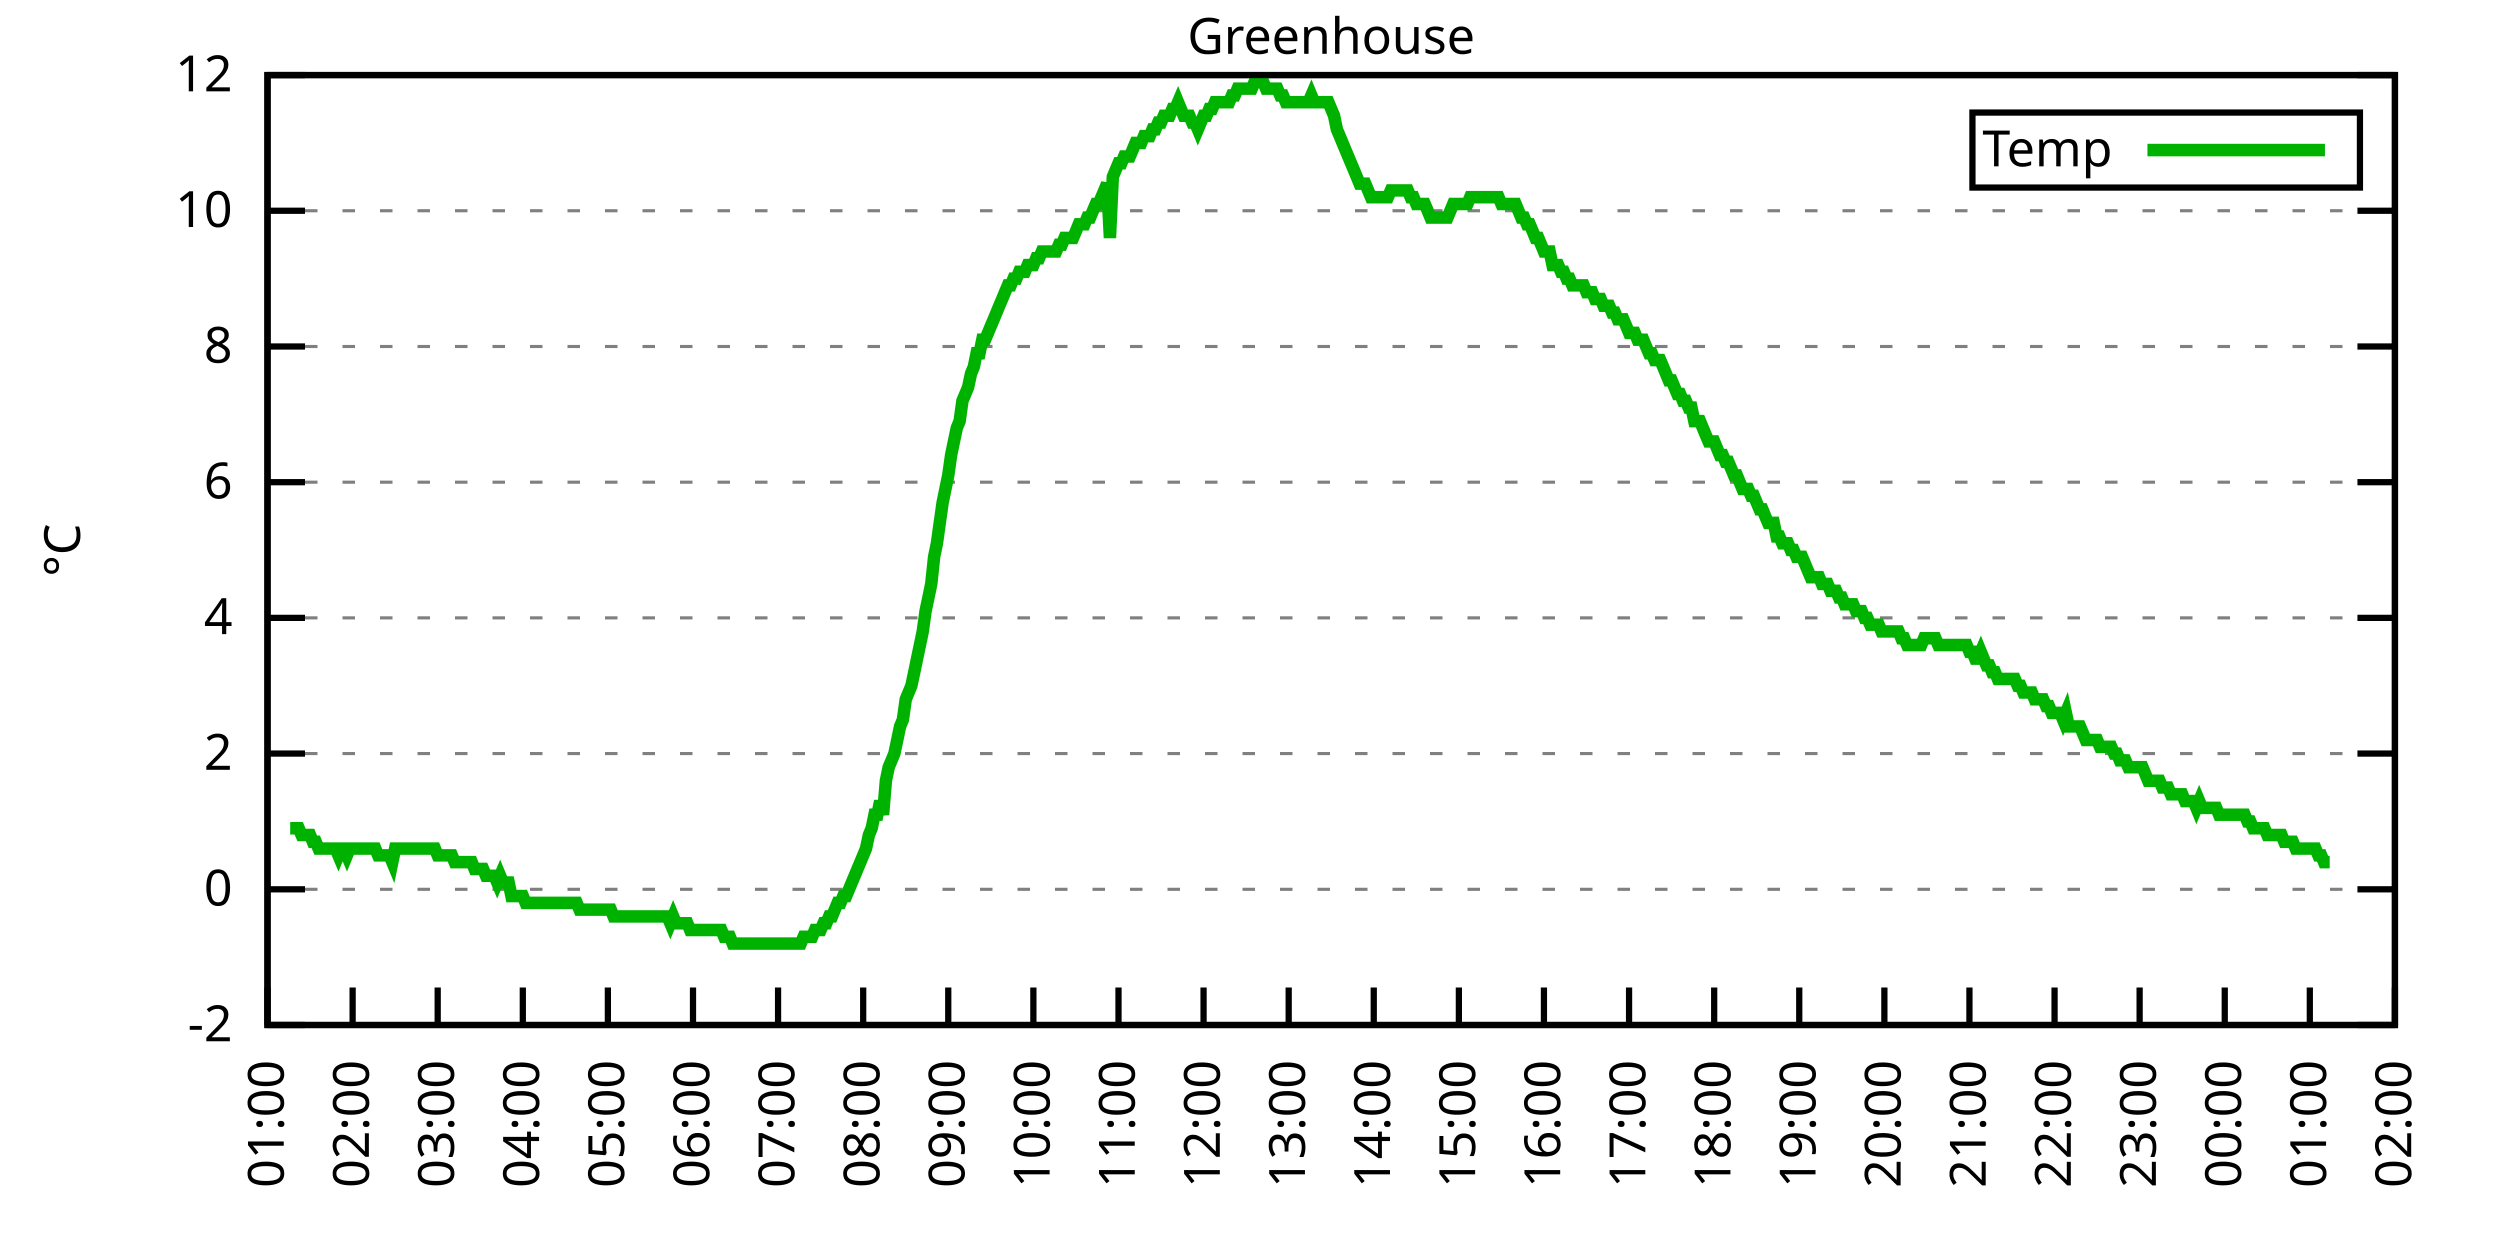
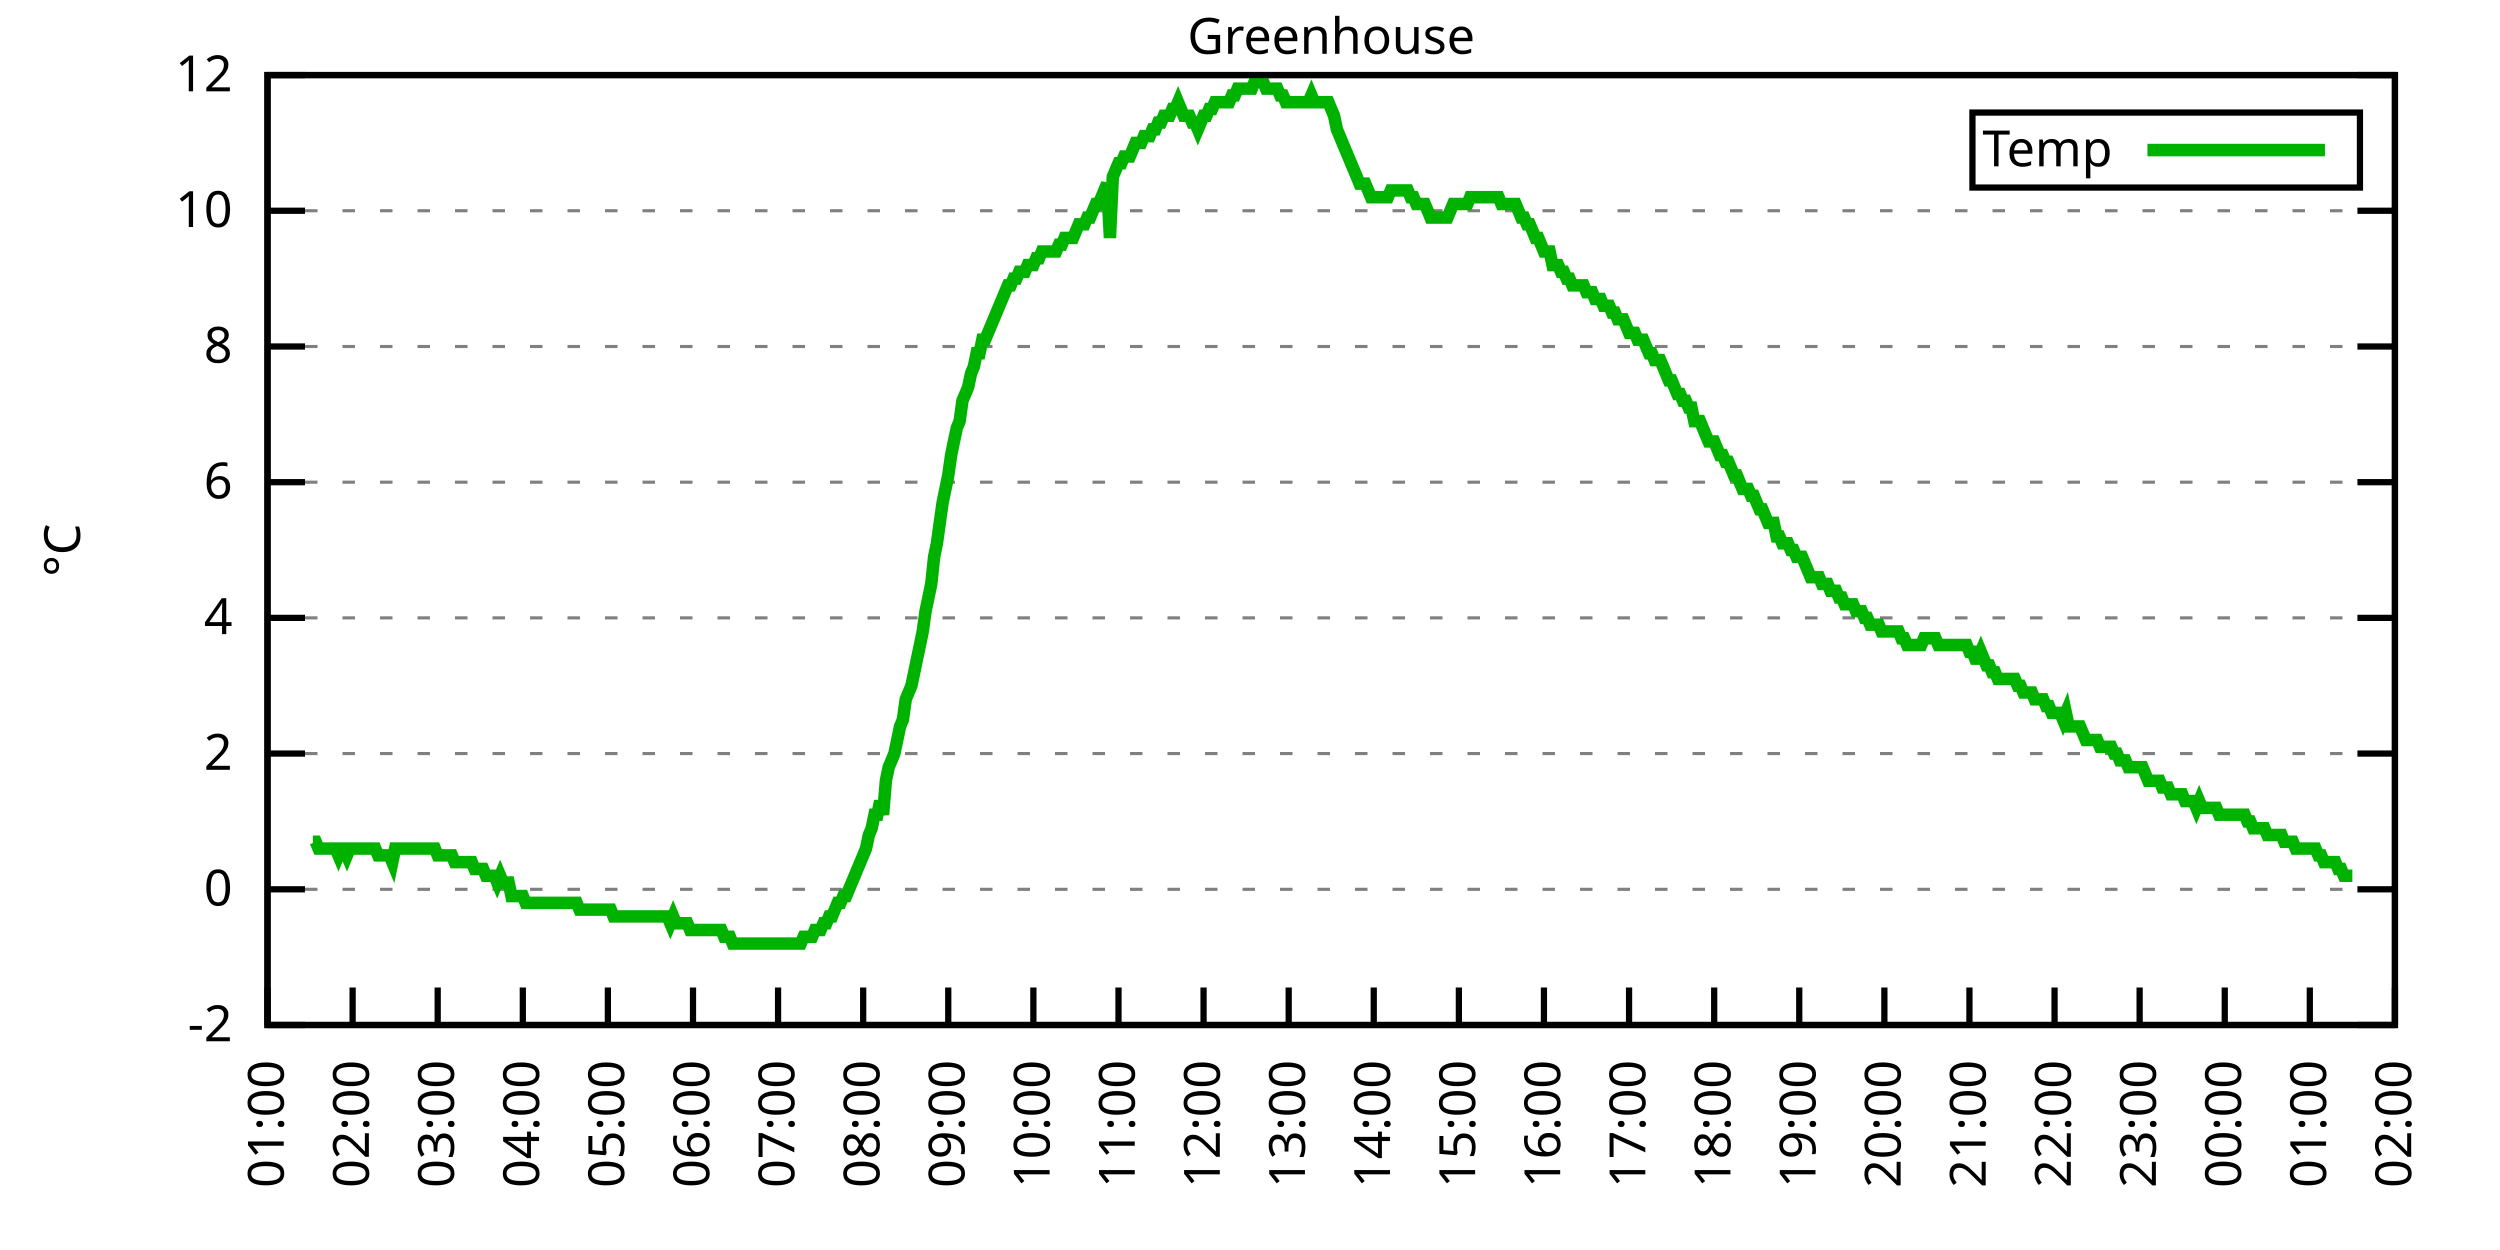
<svg xmlns="http://www.w3.org/2000/svg" xmlns:xlink="http://www.w3.org/1999/xlink" width="400" height="200" viewBox="0 0 400 200">
  <g id="gnuplot_canvas">
    <rect x="0" y="0" width="400" height="200" fill="none" />
    <defs>
      <circle id="gpDot" r="0.5" stroke-width="0.5" stroke="currentColor" />
      <path id="gpPt0" stroke-width="0.333" stroke="currentColor" d="M-1,0 h2 M0,-1 v2" />
      <path id="gpPt1" stroke-width="0.333" stroke="currentColor" d="M-1,-1 L1,1 M1,-1 L-1,1" />
      <path id="gpPt2" stroke-width="0.333" stroke="currentColor" d="M-1,0 L1,0 M0,-1 L0,1 M-1,-1 L1,1 M-1,1 L1,-1" />
      <rect id="gpPt3" stroke-width="0.333" stroke="currentColor" x="-1" y="-1" width="2" height="2" />
      <rect id="gpPt4" stroke-width="0.333" stroke="currentColor" fill="currentColor" x="-1" y="-1" width="2" height="2" />
      <circle id="gpPt5" stroke-width="0.333" stroke="currentColor" cx="0" cy="0" r="1" />
      <use xlink:href="#gpPt5" id="gpPt6" fill="currentColor" stroke="none" />
      <path id="gpPt7" stroke-width="0.333" stroke="currentColor" d="M0,-1.33 L-1.33,0.67 L1.33,0.67 z" />
      <use xlink:href="#gpPt7" id="gpPt8" fill="currentColor" stroke="none" />
      <use xlink:href="#gpPt7" id="gpPt9" stroke="currentColor" transform="rotate(180)" />
      <use xlink:href="#gpPt9" id="gpPt10" fill="currentColor" stroke="none" />
      <use xlink:href="#gpPt3" id="gpPt11" stroke="currentColor" transform="rotate(45)" />
      <use xlink:href="#gpPt11" id="gpPt12" fill="currentColor" stroke="none" />
      <path id="gpPt13" stroke-width="0.333" stroke="currentColor" d="M0,1.330 L1.265,0.411 L0.782,-1.067 L-0.782,-1.076 L-1.265,0.411 z" />
      <use xlink:href="#gpPt13" id="gpPt14" fill="currentColor" stroke="none" />
      <filter id="textbox" filterUnits="objectBoundingBox" x="0" y="0" height="1" width="1">
        <feFlood flood-color="white" flood-opacity="1" result="bgnd" />
        <feComposite in="SourceGraphic" in2="bgnd" operator="atop" />
      </filter>
      <filter id="greybox" filterUnits="objectBoundingBox" x="0" y="0" height="1" width="1">
        <feFlood flood-color="lightgrey" flood-opacity="1" result="grey" />
        <feComposite in="SourceGraphic" in2="grey" operator="atop" />
      </filter>
    </defs>
    <g fill="none" color="white" stroke="currentColor" stroke-width="1.00" stroke-linecap="butt" stroke-linejoin="miter">
</g>
    <g fill="none" color="black" stroke="currentColor" stroke-width="1.00" stroke-linecap="butt" stroke-linejoin="miter">
      <g stroke="none" shape-rendering="crispEdges">
        <polygon fill="rgb(255, 255, 255)" points="42.80,164.00 383.18,164.00 383.18,12.02 42.80,12.02 " />
      </g>
    </g>
    <g fill="none" color="black" stroke="currentColor" stroke-width="1.00" stroke-linecap="butt" stroke-linejoin="miter">
</g>
    <g fill="none" color="black" stroke="black" stroke-width="0.50" stroke-linecap="butt" stroke-linejoin="miter">
</g>
    <g fill="none" color="gray" stroke="currentColor" stroke-width="0.50" stroke-linecap="butt" stroke-linejoin="miter">
      <path stroke="gray" stroke-dasharray="2,4" class="gridline" d="M42.80,164.00 L383.19,164.00  " />
    </g>
    <g fill="none" color="gray" stroke="gray" stroke-width="1.00" stroke-linecap="butt" stroke-linejoin="miter">
</g>
    <g fill="none" color="black" stroke="currentColor" stroke-width="1.00" stroke-linecap="butt" stroke-linejoin="miter">
      <path stroke="black" d="M42.80,164.00 L48.80,164.00 M383.19,164.00 L377.19,164.00  " />
      <g transform="translate(37.20,166.60)" stroke="none" fill="black" font-family="Sans" font-size="8.00" text-anchor="end">
        <text>
          <tspan font-family="Sans">-2</tspan>
        </text>
      </g>
    </g>
    <g fill="none" color="black" stroke="currentColor" stroke-width="1.00" stroke-linecap="butt" stroke-linejoin="miter">
</g>
    <g fill="none" color="black" stroke="black" stroke-width="0.50" stroke-linecap="butt" stroke-linejoin="miter">
</g>
    <g fill="none" color="gray" stroke="currentColor" stroke-width="0.50" stroke-linecap="butt" stroke-linejoin="miter">
      <path stroke="gray" stroke-dasharray="2,4" class="gridline" d="M42.80,142.29 L383.19,142.29  " />
    </g>
    <g fill="none" color="gray" stroke="gray" stroke-width="1.00" stroke-linecap="butt" stroke-linejoin="miter">
</g>
    <g fill="none" color="black" stroke="currentColor" stroke-width="1.00" stroke-linecap="butt" stroke-linejoin="miter">
      <path stroke="black" d="M42.80,142.29 L48.80,142.29 M383.19,142.29 L377.19,142.29  " />
      <g transform="translate(37.20,144.89)" stroke="none" fill="black" font-family="Sans" font-size="8.00" text-anchor="end">
        <text>
          <tspan font-family="Sans"> 0</tspan>
        </text>
      </g>
    </g>
    <g fill="none" color="black" stroke="currentColor" stroke-width="1.00" stroke-linecap="butt" stroke-linejoin="miter">
</g>
    <g fill="none" color="black" stroke="black" stroke-width="0.50" stroke-linecap="butt" stroke-linejoin="miter">
</g>
    <g fill="none" color="gray" stroke="currentColor" stroke-width="0.50" stroke-linecap="butt" stroke-linejoin="miter">
      <path stroke="gray" stroke-dasharray="2,4" class="gridline" d="M42.80,120.57 L383.19,120.57  " />
    </g>
    <g fill="none" color="gray" stroke="gray" stroke-width="1.00" stroke-linecap="butt" stroke-linejoin="miter">
</g>
    <g fill="none" color="black" stroke="currentColor" stroke-width="1.00" stroke-linecap="butt" stroke-linejoin="miter">
      <path stroke="black" d="M42.80,120.57 L48.80,120.57 M383.19,120.57 L377.19,120.57  " />
      <g transform="translate(37.20,123.17)" stroke="none" fill="black" font-family="Sans" font-size="8.00" text-anchor="end">
        <text>
          <tspan font-family="Sans"> 2</tspan>
        </text>
      </g>
    </g>
    <g fill="none" color="black" stroke="currentColor" stroke-width="1.00" stroke-linecap="butt" stroke-linejoin="miter">
</g>
    <g fill="none" color="black" stroke="black" stroke-width="0.50" stroke-linecap="butt" stroke-linejoin="miter">
</g>
    <g fill="none" color="gray" stroke="currentColor" stroke-width="0.50" stroke-linecap="butt" stroke-linejoin="miter">
      <path stroke="gray" stroke-dasharray="2,4" class="gridline" d="M42.80,98.86 L383.19,98.86  " />
    </g>
    <g fill="none" color="gray" stroke="gray" stroke-width="1.00" stroke-linecap="butt" stroke-linejoin="miter">
</g>
    <g fill="none" color="black" stroke="currentColor" stroke-width="1.00" stroke-linecap="butt" stroke-linejoin="miter">
      <path stroke="black" d="M42.80,98.86 L48.80,98.86 M383.19,98.86 L377.19,98.86  " />
      <g transform="translate(37.20,101.46)" stroke="none" fill="black" font-family="Sans" font-size="8.00" text-anchor="end">
        <text>
          <tspan font-family="Sans"> 4</tspan>
        </text>
      </g>
    </g>
    <g fill="none" color="black" stroke="currentColor" stroke-width="1.00" stroke-linecap="butt" stroke-linejoin="miter">
</g>
    <g fill="none" color="black" stroke="black" stroke-width="0.50" stroke-linecap="butt" stroke-linejoin="miter">
</g>
    <g fill="none" color="gray" stroke="currentColor" stroke-width="0.50" stroke-linecap="butt" stroke-linejoin="miter">
      <path stroke="gray" stroke-dasharray="2,4" class="gridline" d="M42.80,77.15 L383.19,77.15  " />
    </g>
    <g fill="none" color="gray" stroke="gray" stroke-width="1.00" stroke-linecap="butt" stroke-linejoin="miter">
</g>
    <g fill="none" color="black" stroke="currentColor" stroke-width="1.00" stroke-linecap="butt" stroke-linejoin="miter">
      <path stroke="black" d="M42.80,77.15 L48.80,77.15 M383.19,77.15 L377.19,77.15  " />
      <g transform="translate(37.20,79.75)" stroke="none" fill="black" font-family="Sans" font-size="8.00" text-anchor="end">
        <text>
          <tspan font-family="Sans"> 6</tspan>
        </text>
      </g>
    </g>
    <g fill="none" color="black" stroke="currentColor" stroke-width="1.00" stroke-linecap="butt" stroke-linejoin="miter">
</g>
    <g fill="none" color="black" stroke="black" stroke-width="0.50" stroke-linecap="butt" stroke-linejoin="miter">
</g>
    <g fill="none" color="gray" stroke="currentColor" stroke-width="0.50" stroke-linecap="butt" stroke-linejoin="miter">
      <path stroke="gray" stroke-dasharray="2,4" class="gridline" d="M42.80,55.44 L383.19,55.44  " />
    </g>
    <g fill="none" color="gray" stroke="gray" stroke-width="1.00" stroke-linecap="butt" stroke-linejoin="miter">
</g>
    <g fill="none" color="black" stroke="currentColor" stroke-width="1.00" stroke-linecap="butt" stroke-linejoin="miter">
      <path stroke="black" d="M42.80,55.44 L48.80,55.44 M383.19,55.44 L377.19,55.44  " />
      <g transform="translate(37.20,58.04)" stroke="none" fill="black" font-family="Sans" font-size="8.00" text-anchor="end">
        <text>
          <tspan font-family="Sans"> 8</tspan>
        </text>
      </g>
    </g>
    <g fill="none" color="black" stroke="currentColor" stroke-width="1.00" stroke-linecap="butt" stroke-linejoin="miter">
</g>
    <g fill="none" color="black" stroke="black" stroke-width="0.50" stroke-linecap="butt" stroke-linejoin="miter">
</g>
    <g fill="none" color="gray" stroke="currentColor" stroke-width="0.50" stroke-linecap="butt" stroke-linejoin="miter">
      <path stroke="gray" stroke-dasharray="2,4" class="gridline" d="M42.80,33.72 L383.19,33.72  " />
    </g>
    <g fill="none" color="gray" stroke="gray" stroke-width="1.00" stroke-linecap="butt" stroke-linejoin="miter">
</g>
    <g fill="none" color="black" stroke="currentColor" stroke-width="1.00" stroke-linecap="butt" stroke-linejoin="miter">
      <path stroke="black" d="M42.80,33.72 L48.80,33.72 M383.19,33.72 L377.19,33.72  " />
      <g transform="translate(37.20,36.32)" stroke="none" fill="black" font-family="Sans" font-size="8.00" text-anchor="end">
        <text>
          <tspan font-family="Sans"> 10</tspan>
        </text>
      </g>
    </g>
    <g fill="none" color="black" stroke="currentColor" stroke-width="1.00" stroke-linecap="butt" stroke-linejoin="miter">
</g>
    <g fill="none" color="black" stroke="black" stroke-width="0.50" stroke-linecap="butt" stroke-linejoin="miter">
</g>
    <g fill="none" color="gray" stroke="currentColor" stroke-width="0.50" stroke-linecap="butt" stroke-linejoin="miter">
      <path stroke="gray" stroke-dasharray="2,4" class="gridline" d="M42.80,12.01 L383.19,12.01  " />
    </g>
    <g fill="none" color="gray" stroke="gray" stroke-width="1.00" stroke-linecap="butt" stroke-linejoin="miter">
</g>
    <g fill="none" color="black" stroke="currentColor" stroke-width="1.00" stroke-linecap="butt" stroke-linejoin="miter">
      <path stroke="black" d="M42.80,12.01 L48.80,12.01 M383.19,12.01 L377.19,12.01  " />
      <g transform="translate(37.20,14.61)" stroke="none" fill="black" font-family="Sans" font-size="8.00" text-anchor="end">
        <text>
          <tspan font-family="Sans"> 12</tspan>
        </text>
      </g>
    </g>
    <g fill="none" color="black" stroke="currentColor" stroke-width="1.00" stroke-linecap="butt" stroke-linejoin="miter">
      <path stroke="black" d="M42.80,164.00 L42.80,158.00  " />
      <g transform="translate(45.40,169.60) rotate(270.00)" stroke="none" fill="black" font-family="Sans" font-size="8.00" text-anchor="end">
        <text>
          <tspan font-family="Sans">01:00</tspan>
        </text>
      </g>
    </g>
    <g fill="none" color="black" stroke="currentColor" stroke-width="1.00" stroke-linecap="butt" stroke-linejoin="miter">
      <path stroke="black" d="M56.42,164.00 L56.42,158.00  " />
      <g transform="translate(59.02,169.60) rotate(270.00)" stroke="none" fill="black" font-family="Sans" font-size="8.00" text-anchor="end">
        <text>
          <tspan font-family="Sans">02:00</tspan>
        </text>
      </g>
    </g>
    <g fill="none" color="black" stroke="currentColor" stroke-width="1.00" stroke-linecap="butt" stroke-linejoin="miter">
      <path stroke="black" d="M70.03,164.00 L70.03,158.00  " />
      <g transform="translate(72.63,169.60) rotate(270.00)" stroke="none" fill="black" font-family="Sans" font-size="8.00" text-anchor="end">
        <text>
          <tspan font-family="Sans">03:00</tspan>
        </text>
      </g>
    </g>
    <g fill="none" color="black" stroke="currentColor" stroke-width="1.00" stroke-linecap="butt" stroke-linejoin="miter">
      <path stroke="black" d="M83.65,164.00 L83.65,158.00  " />
      <g transform="translate(86.25,169.60) rotate(270.00)" stroke="none" fill="black" font-family="Sans" font-size="8.00" text-anchor="end">
        <text>
          <tspan font-family="Sans">04:00</tspan>
        </text>
      </g>
    </g>
    <g fill="none" color="black" stroke="currentColor" stroke-width="1.00" stroke-linecap="butt" stroke-linejoin="miter">
      <path stroke="black" d="M97.26,164.00 L97.26,158.00  " />
      <g transform="translate(99.86,169.60) rotate(270.00)" stroke="none" fill="black" font-family="Sans" font-size="8.00" text-anchor="end">
        <text>
          <tspan font-family="Sans">05:00</tspan>
        </text>
      </g>
    </g>
    <g fill="none" color="black" stroke="currentColor" stroke-width="1.00" stroke-linecap="butt" stroke-linejoin="miter">
      <path stroke="black" d="M110.88,164.00 L110.88,158.00  " />
      <g transform="translate(113.48,169.60) rotate(270.00)" stroke="none" fill="black" font-family="Sans" font-size="8.00" text-anchor="end">
        <text>
          <tspan font-family="Sans">06:00</tspan>
        </text>
      </g>
    </g>
    <g fill="none" color="black" stroke="currentColor" stroke-width="1.00" stroke-linecap="butt" stroke-linejoin="miter">
      <path stroke="black" d="M124.49,164.00 L124.49,158.00  " />
      <g transform="translate(127.09,169.60) rotate(270.00)" stroke="none" fill="black" font-family="Sans" font-size="8.00" text-anchor="end">
        <text>
          <tspan font-family="Sans">07:00</tspan>
        </text>
      </g>
    </g>
    <g fill="none" color="black" stroke="currentColor" stroke-width="1.00" stroke-linecap="butt" stroke-linejoin="miter">
      <path stroke="black" d="M138.11,164.00 L138.11,158.00  " />
      <g transform="translate(140.71,169.60) rotate(270.00)" stroke="none" fill="black" font-family="Sans" font-size="8.00" text-anchor="end">
        <text>
          <tspan font-family="Sans">08:00</tspan>
        </text>
      </g>
    </g>
    <g fill="none" color="black" stroke="currentColor" stroke-width="1.00" stroke-linecap="butt" stroke-linejoin="miter">
      <path stroke="black" d="M151.72,164.00 L151.72,158.00  " />
      <g transform="translate(154.32,169.60) rotate(270.00)" stroke="none" fill="black" font-family="Sans" font-size="8.00" text-anchor="end">
        <text>
          <tspan font-family="Sans">09:00</tspan>
        </text>
      </g>
    </g>
    <g fill="none" color="black" stroke="currentColor" stroke-width="1.00" stroke-linecap="butt" stroke-linejoin="miter">
      <path stroke="black" d="M165.34,164.00 L165.34,158.00  " />
      <g transform="translate(167.94,169.60) rotate(270.00)" stroke="none" fill="black" font-family="Sans" font-size="8.00" text-anchor="end">
        <text>
          <tspan font-family="Sans">10:00</tspan>
        </text>
      </g>
    </g>
    <g fill="none" color="black" stroke="currentColor" stroke-width="1.00" stroke-linecap="butt" stroke-linejoin="miter">
      <path stroke="black" d="M178.96,164.00 L178.96,158.00  " />
      <g transform="translate(181.56,169.60) rotate(270.00)" stroke="none" fill="black" font-family="Sans" font-size="8.00" text-anchor="end">
        <text>
          <tspan font-family="Sans">11:00</tspan>
        </text>
      </g>
    </g>
    <g fill="none" color="black" stroke="currentColor" stroke-width="1.00" stroke-linecap="butt" stroke-linejoin="miter">
      <path stroke="black" d="M192.57,164.00 L192.57,158.00  " />
      <g transform="translate(195.17,169.60) rotate(270.00)" stroke="none" fill="black" font-family="Sans" font-size="8.00" text-anchor="end">
        <text>
          <tspan font-family="Sans">12:00</tspan>
        </text>
      </g>
    </g>
    <g fill="none" color="black" stroke="currentColor" stroke-width="1.00" stroke-linecap="butt" stroke-linejoin="miter">
      <path stroke="black" d="M206.19,164.00 L206.19,158.00  " />
      <g transform="translate(208.79,169.60) rotate(270.00)" stroke="none" fill="black" font-family="Sans" font-size="8.00" text-anchor="end">
        <text>
          <tspan font-family="Sans">13:00</tspan>
        </text>
      </g>
    </g>
    <g fill="none" color="black" stroke="currentColor" stroke-width="1.00" stroke-linecap="butt" stroke-linejoin="miter">
      <path stroke="black" d="M219.80,164.00 L219.80,158.00  " />
      <g transform="translate(222.40,169.60) rotate(270.00)" stroke="none" fill="black" font-family="Sans" font-size="8.00" text-anchor="end">
        <text>
          <tspan font-family="Sans">14:00</tspan>
        </text>
      </g>
    </g>
    <g fill="none" color="black" stroke="currentColor" stroke-width="1.00" stroke-linecap="butt" stroke-linejoin="miter">
      <path stroke="black" d="M233.42,164.00 L233.42,158.00  " />
      <g transform="translate(236.02,169.60) rotate(270.00)" stroke="none" fill="black" font-family="Sans" font-size="8.00" text-anchor="end">
        <text>
          <tspan font-family="Sans">15:00</tspan>
        </text>
      </g>
    </g>
    <g fill="none" color="black" stroke="currentColor" stroke-width="1.00" stroke-linecap="butt" stroke-linejoin="miter">
      <path stroke="black" d="M247.03,164.00 L247.03,158.00  " />
      <g transform="translate(249.63,169.60) rotate(270.00)" stroke="none" fill="black" font-family="Sans" font-size="8.00" text-anchor="end">
        <text>
          <tspan font-family="Sans">16:00</tspan>
        </text>
      </g>
    </g>
    <g fill="none" color="black" stroke="currentColor" stroke-width="1.00" stroke-linecap="butt" stroke-linejoin="miter">
      <path stroke="black" d="M260.65,164.00 L260.65,158.00  " />
      <g transform="translate(263.25,169.60) rotate(270.00)" stroke="none" fill="black" font-family="Sans" font-size="8.00" text-anchor="end">
        <text>
          <tspan font-family="Sans">17:00</tspan>
        </text>
      </g>
    </g>
    <g fill="none" color="black" stroke="currentColor" stroke-width="1.00" stroke-linecap="butt" stroke-linejoin="miter">
      <path stroke="black" d="M274.27,164.00 L274.27,158.00  " />
      <g transform="translate(276.87,169.60) rotate(270.00)" stroke="none" fill="black" font-family="Sans" font-size="8.00" text-anchor="end">
        <text>
          <tspan font-family="Sans">18:00</tspan>
        </text>
      </g>
    </g>
    <g fill="none" color="black" stroke="currentColor" stroke-width="1.00" stroke-linecap="butt" stroke-linejoin="miter">
      <path stroke="black" d="M287.88,164.00 L287.88,158.00  " />
      <g transform="translate(290.48,169.60) rotate(270.00)" stroke="none" fill="black" font-family="Sans" font-size="8.00" text-anchor="end">
        <text>
          <tspan font-family="Sans">19:00</tspan>
        </text>
      </g>
    </g>
    <g fill="none" color="black" stroke="currentColor" stroke-width="1.00" stroke-linecap="butt" stroke-linejoin="miter">
      <path stroke="black" d="M301.50,164.00 L301.50,158.00  " />
      <g transform="translate(304.10,169.60) rotate(270.00)" stroke="none" fill="black" font-family="Sans" font-size="8.00" text-anchor="end">
        <text>
          <tspan font-family="Sans">20:00</tspan>
        </text>
      </g>
    </g>
    <g fill="none" color="black" stroke="currentColor" stroke-width="1.00" stroke-linecap="butt" stroke-linejoin="miter">
      <path stroke="black" d="M315.11,164.00 L315.11,158.00  " />
      <g transform="translate(317.71,169.60) rotate(270.00)" stroke="none" fill="black" font-family="Sans" font-size="8.00" text-anchor="end">
        <text>
          <tspan font-family="Sans">21:00</tspan>
        </text>
      </g>
    </g>
    <g fill="none" color="black" stroke="currentColor" stroke-width="1.00" stroke-linecap="butt" stroke-linejoin="miter">
      <path stroke="black" d="M328.73,164.00 L328.73,158.00  " />
      <g transform="translate(331.33,169.60) rotate(270.00)" stroke="none" fill="black" font-family="Sans" font-size="8.00" text-anchor="end">
        <text>
          <tspan font-family="Sans">22:00</tspan>
        </text>
      </g>
    </g>
    <g fill="none" color="black" stroke="currentColor" stroke-width="1.00" stroke-linecap="butt" stroke-linejoin="miter">
      <path stroke="black" d="M342.34,164.00 L342.34,158.00  " />
      <g transform="translate(344.94,169.60) rotate(270.00)" stroke="none" fill="black" font-family="Sans" font-size="8.00" text-anchor="end">
        <text>
          <tspan font-family="Sans">23:00</tspan>
        </text>
      </g>
    </g>
    <g fill="none" color="black" stroke="currentColor" stroke-width="1.00" stroke-linecap="butt" stroke-linejoin="miter">
      <path stroke="black" d="M355.96,164.00 L355.96,158.00  " />
      <g transform="translate(358.56,169.60) rotate(270.00)" stroke="none" fill="black" font-family="Sans" font-size="8.00" text-anchor="end">
        <text>
          <tspan font-family="Sans">00:00</tspan>
        </text>
      </g>
    </g>
    <g fill="none" color="black" stroke="currentColor" stroke-width="1.00" stroke-linecap="butt" stroke-linejoin="miter">
      <path stroke="black" d="M369.57,164.00 L369.57,158.00  " />
      <g transform="translate(372.17,169.60) rotate(270.00)" stroke="none" fill="black" font-family="Sans" font-size="8.00" text-anchor="end">
        <text>
          <tspan font-family="Sans">01:00</tspan>
        </text>
      </g>
    </g>
    <g fill="none" color="black" stroke="currentColor" stroke-width="1.00" stroke-linecap="butt" stroke-linejoin="miter">
      <path stroke="black" d="M383.19,164.00 L383.19,158.00  " />
      <g transform="translate(385.79,169.60) rotate(270.00)" stroke="none" fill="black" font-family="Sans" font-size="8.00" text-anchor="end">
        <text>
          <tspan font-family="Sans">02:00</tspan>
        </text>
      </g>
    </g>
    <g fill="none" color="black" stroke="currentColor" stroke-width="1.00" stroke-linecap="butt" stroke-linejoin="miter">
</g>
    <g fill="none" color="black" stroke="currentColor" stroke-width="1.00" stroke-linecap="butt" stroke-linejoin="miter">
      <path stroke="black" d="M42.80,12.01 L42.80,164.00 L383.19,164.00 L383.19,12.01 L42.80,12.01 Z  " />
    </g>
    <g fill="none" color="black" stroke="currentColor" stroke-width="1.00" stroke-linecap="butt" stroke-linejoin="miter">
</g>
    <g fill="none" color="black" stroke="currentColor" stroke-width="1.00" stroke-linecap="butt" stroke-linejoin="miter">
      <path stroke="black" d="M315.59,30.01 L315.59,18.01 L377.59,18.01 L377.59,30.01 L315.59,30.01 Z  " />
    </g>
    <g id="Greenhouse_plot_1">
      <g fill="none" color="white" stroke="black" stroke-width="2.00" stroke-linecap="butt" stroke-linejoin="miter">
</g>
      <g fill="none" color="black" stroke="currentColor" stroke-width="2.00" stroke-linecap="butt" stroke-linejoin="miter">
        <g transform="translate(337.99,26.61)" stroke="none" fill="black" font-family="Sans" font-size="8.00" text-anchor="end">
          <text>
            <tspan font-family="Sans">Temp</tspan>
          </text>
        </g>
      </g>
      <g fill="none" color="black" stroke="currentColor" stroke-width="2.00" stroke-linecap="butt" stroke-linejoin="miter">
-         <path stroke="rgb(  0, 178,   0)" d="M343.59,24.01 L371.99,24.01 M46.43,132.52 L46.88,132.52 L47.34,132.52 L47.79,132.52 L48.25,133.60 L48.70,133.60   L49.15,133.60 L49.61,133.60 L50.06,134.69 L50.52,134.69 L50.97,135.77 L51.42,135.77 L51.88,135.77 L52.33,135.77   L52.78,135.77 L53.24,135.77 L53.69,135.77 L54.15,136.86 L54.60,135.77 L55.05,135.77 L55.51,136.86 L55.96,135.77   L56.42,135.77 L56.87,135.77 L57.32,135.77 L57.78,135.77 L58.23,135.77 L58.68,135.77 L59.14,135.77 L59.59,135.77   L60.05,135.77 L60.50,136.86 L60.95,136.86 L61.41,136.86 L61.86,136.86 L62.32,136.86 L62.77,137.94 L63.22,135.77   L63.68,135.77 L64.13,135.77 L64.58,135.77 L65.04,135.77 L65.49,135.77 L65.95,135.77 L66.40,135.77 L66.85,135.77   L67.31,135.77 L67.76,135.77 L68.22,135.77 L68.67,135.77 L69.12,135.77 L69.58,135.77 L70.03,136.86 L70.49,136.86   L70.94,136.86 L71.39,136.86 L71.85,136.86 L72.30,136.86 L72.75,137.94 L73.21,137.94 L73.66,137.94 L74.12,137.94   L74.57,137.94 L75.02,137.94 L75.48,137.94 L75.93,139.03 L76.39,139.03 L76.84,139.03 L77.29,139.03 L77.75,140.12   L78.20,140.12 L78.65,140.12 L79.11,140.12 L79.56,141.20 L80.02,140.12 L80.47,141.20 L80.92,141.20 L81.38,141.20   L81.83,143.37 L82.29,143.37 L82.74,143.37 L83.19,143.37 L83.65,143.37 L84.10,144.46 L84.55,144.46 L85.01,144.46   L85.46,144.46 L85.92,144.46 L86.37,144.46 L86.82,144.46 L87.28,144.46 L87.73,144.46 L88.19,144.46 L88.64,144.46   L89.09,144.46 L89.55,144.46 L90.00,144.46 L90.45,144.46 L90.91,144.46 L91.36,144.46 L91.82,144.46 L92.27,144.46   L92.72,145.54 L93.18,145.54 L93.63,145.54 L94.09,145.54 L94.54,145.54 L94.99,145.54 L95.45,145.54 L95.90,145.54   L96.35,145.54 L96.81,145.54 L97.26,145.54 L97.72,145.54 L98.17,146.63 L98.62,146.63 L99.08,146.63 L99.53,146.63   L99.99,146.63 L100.44,146.63 L100.89,146.63 L101.35,146.63 L101.80,146.63 L102.25,146.63 L102.71,146.63 L103.16,146.63   L103.62,146.63 L104.07,146.63 L104.52,146.63 L104.98,146.63 L105.43,146.63 L105.89,146.63 L106.34,146.63 L106.79,146.63   L107.25,147.72 L107.70,146.63 L108.15,147.72 L108.61,147.72 L109.06,147.72 L109.52,147.72 L109.97,147.72 L110.42,148.80   L110.88,148.80 L111.33,148.80 L111.79,148.80 L112.24,148.80 L112.69,148.80 L113.15,148.80 L113.60,148.80 L114.05,148.80   L114.51,148.80 L114.96,148.80 L115.42,148.80 L115.87,149.89 L116.32,149.89 L116.78,149.89 L117.23,150.97 L117.69,150.97   L118.14,150.97 L118.59,150.97 L119.05,150.97 L119.50,150.97 L119.96,150.97 L120.41,150.97 L120.86,150.97 L121.32,150.97   L121.77,150.97 L122.22,150.97 L122.68,150.97 L123.13,150.97 L123.59,150.97 L124.04,150.97 L124.49,150.97 L124.95,150.97   L125.40,150.97 L125.86,150.97 L126.31,150.97 L126.76,150.97 L127.22,150.97 L127.67,150.97 L128.12,150.97 L128.58,149.89   L129.03,149.89 L129.49,149.89 L129.94,149.89 L130.39,148.80 L130.85,148.80 L131.30,148.80 L131.76,147.72 L132.21,147.72   L132.66,146.63 L133.12,146.63 L133.57,145.54 L134.02,144.46 L134.48,144.46 L134.93,143.37 L135.39,143.37 L135.84,142.29   L136.29,141.20 L136.75,140.12 L137.20,139.03 L137.66,137.94 L138.11,136.86 L138.56,135.77 L139.02,133.60 L139.47,132.52   L139.92,130.35 L140.38,130.35 L140.83,128.17 L141.29,130.35 L141.74,124.92 L142.19,122.75 L142.65,121.66 L143.10,120.57   L143.56,118.40 L144.01,116.23 L144.46,115.15 L144.92,111.89 L145.37,110.80 L145.82,109.72 L146.28,107.55 L146.73,105.38   L147.19,103.20 L147.64,101.03 L148.09,97.78 L148.55,95.60 L149.00,93.43 L149.46,89.09 L149.91,86.92 L150.36,83.66   L150.82,80.41 L151.27,78.23 L151.72,76.06 L152.18,72.81 L152.63,70.63 L153.09,68.46 L153.54,67.38 L153.99,64.12   L154.45,63.04 L154.90,61.95 L155.36,59.78 L155.81,58.69 L156.26,56.52 L156.72,56.52 L157.17,54.35 L157.62,54.35   L158.08,53.26 L158.53,52.18 L158.99,51.09 L159.44,50.01 L159.89,48.92 L160.35,47.84 L160.80,46.75 L161.26,45.66   L161.71,45.66 L162.16,44.58 L162.62,44.58 L163.07,43.49 L163.52,43.49 L163.98,43.49 L164.43,42.41 L164.89,42.41   L165.34,42.41 L165.79,41.32 L166.25,41.32 L166.70,40.24 L167.16,40.24 L167.61,40.24 L168.06,40.24 L168.52,40.24   L168.97,40.24 L169.43,39.15 L169.88,39.15 L170.33,38.07 L170.79,38.07 L171.24,38.07 L171.69,38.07 L172.15,36.98   L172.60,35.89 L173.06,35.89 L173.51,35.89 L173.96,34.81 L174.42,34.81 L174.87,33.72 L175.33,32.64 L175.78,32.64   L176.23,31.55 L176.69,30.47 L177.14,29.38 L177.59,38.07 L178.05,28.29 L178.50,27.21 L178.96,26.12 L179.41,26.12   L179.86,25.04 L180.32,25.04 L180.77,25.04 L181.23,23.95 L181.68,22.87 L182.13,22.87 L182.59,22.87 L183.04,21.78   L183.49,21.78 L183.95,21.78 L184.40,20.70 L184.86,20.70 L185.31,19.61 L185.76,19.61 L186.22,18.52 L186.67,18.52   L187.13,18.52 L187.58,17.44 L188.03,17.44 L188.49,16.35 L188.94,17.44 L189.39,18.52 L189.85,18.52 L190.30,18.52   L190.76,19.61 L191.21,19.61 L191.66,20.70 L192.12,19.61 L192.57,18.52 L193.03,18.52 L193.48,17.44 L193.93,17.44   L194.39,16.35 L194.84,16.35 L195.29,16.35 L195.75,16.35 L196.20,16.35 L196.66,16.35 L197.11,15.27 L197.56,15.27   L198.02,14.18 L198.47,14.18 L198.93,14.18 L199.38,14.18 L199.83,14.18 L200.29,14.18 L200.74,13.10 L201.19,13.10   L201.65,13.10 L202.10,13.10 L202.56,14.18 L203.01,14.18 L203.46,14.18 L203.92,14.18 L204.37,14.18 L204.83,15.27   L205.28,15.27 L205.73,16.35 L206.19,16.35 L206.64,16.35 L207.09,16.35 L207.55,16.35 L208.00,16.35 L208.46,16.35   L208.91,16.35 L209.36,16.35 L209.82,15.27 L210.27,16.35 L210.73,16.35 L211.18,16.35 L211.63,16.35 L212.09,16.35   L212.54,16.35 L213.00,17.44 L213.45,18.52 L213.90,20.70 L214.36,21.78 L214.81,22.87 L215.26,23.95 L215.72,25.04   L216.17,26.12 L216.63,27.21 L217.08,28.29 L217.53,29.38 L217.99,29.38 L218.44,29.38 L218.90,30.47 L219.35,31.55   L219.80,31.55 L220.26,31.55 L220.71,31.55 L221.16,31.55 L221.62,31.55 L222.07,31.55 L222.53,30.47 L222.98,30.47   L223.43,30.47 L223.89,30.47 L224.34,30.47 L224.80,30.47 L225.25,30.47 L225.70,31.55 L226.16,31.55 L226.61,32.64   L227.06,32.64 L227.52,32.64 L227.97,32.64 L228.43,33.72 L228.88,34.81 L229.33,34.81 L229.79,34.81 L230.24,34.81   L230.70,34.81 L231.15,34.81 L231.60,34.81 L232.06,33.72 L232.51,32.64 L232.96,32.64 L233.42,32.64 L233.87,32.64   L234.33,32.64 L234.78,32.64 L235.23,31.55 L235.69,31.55 L236.14,31.55 L236.60,31.55 L237.05,31.55 L237.50,31.55   L237.96,31.55 L238.41,31.55 L238.86,31.55 L239.32,31.55 L239.77,31.55 L240.23,32.64 L240.68,32.64 L241.13,32.64   L241.59,32.64 L242.04,32.64 L242.50,32.64 L242.95,33.72 L243.40,34.81 L243.86,34.81 L244.31,35.89 L244.76,35.89   L245.22,36.98 L245.67,38.07 L246.13,38.07 L246.58,39.15 L247.03,40.24 L247.49,40.24 L247.94,40.24 L248.40,42.41   L248.85,42.41 L249.30,42.41 L249.76,43.49 L250.21,43.49 L250.66,44.58 L251.12,44.58 L251.57,45.66 L252.03,45.66   L252.48,45.66 L252.93,45.66 L253.39,45.66 L253.84,46.75 L254.30,46.75 L254.75,46.75 L255.20,47.84 L255.66,47.84   L256.11,47.84 L256.56,48.92 L257.02,48.92 L257.47,48.92 L257.93,50.01 L258.38,50.01 L258.83,51.09 L259.29,51.09   L259.74,51.09 L260.20,52.18 L260.65,53.26 L261.10,53.26 L261.56,53.26 L262.01,54.35 L262.47,54.35 L262.92,54.35   L263.37,55.44 L263.83,56.52 L264.28,56.52 L264.73,57.61 L265.19,57.61 L265.64,57.61 L266.10,58.69 L266.55,59.78   L267.00,60.86 L267.46,60.86 L267.91,61.95 L268.37,63.04 L268.82,63.04 L269.27,64.12 L269.73,64.12 L270.18,65.21   L270.63,65.21 L271.09,67.38 L271.54,67.38 L272.00,67.38 L272.45,68.46 L272.90,69.55 L273.36,70.63 L273.81,70.63   L274.27,70.63 L274.72,71.72 L275.17,72.81 L275.63,72.81 L276.08,73.89 L276.53,73.89 L276.99,74.98 L277.44,76.06   L277.90,76.06 L278.35,77.15 L278.80,78.23 L279.26,78.23 L279.71,78.23 L280.17,79.32 L280.62,79.32 L281.07,80.41   L281.53,81.49 L281.98,81.49 L282.43,82.58 L282.89,83.66 L283.34,83.66 L283.80,83.66 L284.25,85.83 L284.70,85.83   L285.16,86.92 L285.61,86.92 L286.07,86.92 L286.52,88.00 L286.97,88.00 L287.43,89.09 L287.88,89.09 L288.33,89.09   L288.79,90.18 L289.24,91.26 L289.70,92.35 L290.15,92.35 L290.60,92.35 L291.06,92.35 L291.51,93.43 L291.97,93.43   L292.42,93.43 L292.87,94.52 L293.33,94.52 L293.78,94.52 L294.23,95.60 L294.69,95.60 L295.14,96.69 L295.60,96.69   L296.05,96.69 L296.50,96.69 L296.96,97.78 L297.41,97.78 L297.87,97.78 L298.32,98.86 L298.77,98.86 L299.23,99.95   L299.68,99.95 L300.13,99.95 L300.59,99.95 L301.04,101.03 L301.50,101.03 L301.95,101.03 L302.40,101.03 L302.86,101.03   L303.31,101.03 L303.77,101.03 L304.22,102.12 L304.67,102.12 L305.13,103.20 L305.58,103.20 L306.03,103.20 L306.49,103.20   L306.94,103.20 L307.40,103.20 L307.85,102.12 L308.30,102.12 L308.76,102.12 L309.21,102.12 L309.67,102.12 L310.12,103.20   L310.57,103.20 L311.03,103.20 L311.48,103.20 L311.94,103.20 L312.39,103.20 L312.84,103.20 L313.30,103.20 L313.75,103.20   L314.20,103.20 L314.66,103.20 L315.11,104.29 L315.57,104.29 L316.02,105.38 L316.47,105.38 L316.93,104.29 L317.38,105.38   L317.84,106.46 L318.29,106.46 L318.74,107.55 L319.20,107.55 L319.65,108.63 L320.10,108.63 L320.56,108.63 L321.01,108.63   L321.47,108.63 L321.92,108.63 L322.37,108.63 L322.83,109.72 L323.28,109.72 L323.74,110.80 L324.19,110.80 L324.64,110.80   L325.10,110.80 L325.55,111.89 L326.00,111.89 L326.46,111.89 L326.91,111.89 L327.37,112.97 L327.82,112.97 L328.27,114.06   L328.73,114.06 L329.18,114.06 L329.64,114.06 L330.09,115.15 L330.54,114.06 L331.00,116.23 L331.45,116.23 L331.90,116.23   L332.36,116.23 L332.81,116.23 L333.27,117.32 L333.72,118.40 L334.17,118.40 L334.63,118.40 L335.08,118.40 L335.54,118.40   L335.99,119.49 L336.44,119.49 L336.90,119.49 L337.35,119.49 L337.80,119.49 L338.26,120.57 L338.71,120.57 L339.17,121.66   L339.62,121.66 L340.07,121.66 L340.53,122.75 L340.98,122.75 L341.44,122.75 L341.89,122.75 L342.34,122.75 L342.80,122.75   L343.25,123.83 L343.70,124.92 L344.16,124.92 L344.61,124.92 L345.07,124.92 L345.52,124.92 L345.97,126.00 L346.43,126.00   L346.88,126.00 L347.34,127.09 L347.79,127.09 L348.24,127.09 L348.70,127.09 L349.15,127.09 L349.60,128.17 L350.06,128.17   L350.51,128.17 L350.97,128.17 L351.42,129.26 L351.87,128.17 L352.33,129.26 L352.78,129.26 L353.24,129.26 L353.69,129.26   L354.14,129.26 L354.60,129.26 L355.05,130.35 L355.50,130.35 L355.96,130.35 L356.41,130.35 L356.87,130.35 L357.32,130.35   L357.77,130.35 L358.23,130.35 L358.68,130.35 L359.14,130.35 L359.59,131.43 L360.04,131.43 L360.50,132.52 L360.95,132.52   L361.41,132.52 L361.86,132.52 L362.31,132.52 L362.77,133.60 L363.22,133.60 L363.67,133.60 L364.13,133.60 L364.58,133.60   L365.04,133.60 L365.49,134.69 L365.94,134.69 L366.40,134.69 L366.85,134.69 L367.31,135.77 L367.76,135.77 L368.21,135.77   L368.67,135.77 L369.12,135.77 L369.57,135.77 L370.03,135.77 L370.48,135.77 L370.94,136.86 L371.39,136.86 L371.84,137.94   L372.30,137.94 L372.75,137.94  " />
+         <path stroke="rgb(  0, 178,   0)" d="M343.59,24.01 L371.99,24.01 M50.06,134.69 L50.52,134.69 L50.97,135.77 L51.42,135.77 L51.88,135.77 L52.33,135.77   L52.78,135.77 L53.24,135.77 L53.69,135.77 L54.15,136.86 L54.60,135.77 L55.05,135.77 L55.51,136.86 L55.96,135.77   L56.42,135.77 L56.87,135.77 L57.32,135.77 L57.78,135.77 L58.23,135.77 L58.68,135.77 L59.14,135.77 L59.59,135.77   L60.05,135.77 L60.50,136.86 L60.95,136.86 L61.41,136.86 L61.86,136.86 L62.32,136.86 L62.77,137.94 L63.22,135.77   L63.68,135.77 L64.13,135.77 L64.58,135.77 L65.04,135.77 L65.49,135.77 L65.95,135.77 L66.40,135.77 L66.85,135.77   L67.31,135.77 L67.76,135.77 L68.22,135.77 L68.67,135.77 L69.12,135.77 L69.58,135.77 L70.03,136.86 L70.49,136.86   L70.94,136.86 L71.39,136.86 L71.85,136.86 L72.30,136.86 L72.75,137.94 L73.21,137.94 L73.66,137.94 L74.12,137.94   L74.57,137.94 L75.02,137.94 L75.48,137.94 L75.93,139.03 L76.39,139.03 L76.84,139.03 L77.29,139.03 L77.75,140.12   L78.20,140.12 L78.65,140.12 L79.11,140.12 L79.56,141.20 L80.02,140.12 L80.47,141.20 L80.92,141.20 L81.38,141.20   L81.83,143.37 L82.29,143.37 L82.74,143.37 L83.19,143.37 L83.65,143.37 L84.10,144.46 L84.55,144.46 L85.01,144.46   L85.46,144.46 L85.92,144.46 L86.37,144.46 L86.82,144.46 L87.28,144.46 L87.73,144.46 L88.19,144.46 L88.64,144.46   L89.09,144.46 L89.55,144.46 L90.00,144.46 L90.45,144.46 L90.91,144.46 L91.36,144.46 L91.82,144.46 L92.27,144.46   L92.72,145.54 L93.18,145.54 L93.63,145.54 L94.09,145.54 L94.54,145.54 L94.99,145.54 L95.45,145.54 L95.90,145.54   L96.35,145.54 L96.81,145.54 L97.26,145.54 L97.72,145.54 L98.17,146.63 L98.62,146.63 L99.08,146.63 L99.53,146.63   L99.99,146.63 L100.44,146.63 L100.89,146.63 L101.35,146.63 L101.80,146.63 L102.25,146.63 L102.71,146.63 L103.16,146.63   L103.62,146.63 L104.07,146.63 L104.52,146.63 L104.98,146.63 L105.43,146.63 L105.89,146.63 L106.34,146.63 L106.79,146.63   L107.25,147.72 L107.70,146.63 L108.15,147.72 L108.61,147.72 L109.06,147.72 L109.52,147.72 L109.97,147.72 L110.42,148.80   L110.88,148.80 L111.33,148.80 L111.79,148.80 L112.24,148.80 L112.69,148.80 L113.15,148.80 L113.60,148.80 L114.05,148.80   L114.51,148.80 L114.96,148.80 L115.42,148.80 L115.87,149.89 L116.32,149.89 L116.78,149.89 L117.23,150.97 L117.69,150.97   L118.14,150.97 L118.59,150.97 L119.05,150.97 L119.50,150.97 L119.96,150.97 L120.41,150.97 L120.86,150.97 L121.32,150.97   L121.77,150.97 L122.22,150.97 L122.68,150.97 L123.13,150.97 L123.59,150.97 L124.04,150.97 L124.49,150.97 L124.95,150.97   L125.40,150.97 L125.86,150.97 L126.31,150.97 L126.76,150.97 L127.22,150.97 L127.67,150.97 L128.12,150.97 L128.58,149.89   L129.03,149.89 L129.49,149.89 L129.94,149.89 L130.39,148.80 L130.85,148.80 L131.30,148.80 L131.76,147.72 L132.21,147.72   L132.66,146.63 L133.12,146.63 L133.57,145.54 L134.02,144.46 L134.48,144.46 L134.93,143.37 L135.39,143.37 L135.84,142.29   L136.29,141.20 L136.75,140.12 L137.20,139.03 L137.66,137.94 L138.11,136.86 L138.56,135.77 L139.02,133.60 L139.47,132.52   L139.92,130.35 L140.38,130.35 L140.83,128.17 L141.29,130.35 L141.74,124.92 L142.19,122.75 L142.65,121.66 L143.10,120.57   L143.56,118.40 L144.01,116.23 L144.46,115.15 L144.92,111.89 L145.37,110.80 L145.82,109.72 L146.28,107.55 L146.73,105.38   L147.19,103.20 L147.64,101.03 L148.09,97.78 L148.55,95.60 L149.00,93.43 L149.46,89.09 L149.91,86.92 L150.36,83.66   L150.82,80.41 L151.27,78.23 L151.72,76.06 L152.18,72.81 L152.63,70.63 L153.09,68.46 L153.54,67.38 L153.99,64.12   L154.45,63.04 L154.90,61.95 L155.36,59.78 L155.81,58.69 L156.26,56.52 L156.72,56.52 L157.17,54.35 L157.62,54.35   L158.08,53.26 L158.53,52.18 L158.99,51.09 L159.44,50.01 L159.89,48.92 L160.35,47.84 L160.80,46.75 L161.26,45.66   L161.71,45.66 L162.16,44.58 L162.62,44.58 L163.07,43.49 L163.52,43.49 L163.98,43.49 L164.43,42.41 L164.89,42.41   L165.34,42.41 L165.79,41.32 L166.25,41.32 L166.70,40.24 L167.16,40.24 L167.61,40.24 L168.06,40.24 L168.52,40.24   L168.97,40.24 L169.43,39.15 L169.88,39.15 L170.33,38.07 L170.79,38.07 L171.24,38.07 L171.69,38.07 L172.15,36.98   L172.60,35.89 L173.06,35.89 L173.51,35.89 L173.96,34.81 L174.42,34.81 L174.87,33.72 L175.33,32.64 L175.78,32.64   L176.23,31.55 L176.69,30.47 L177.14,29.38 L177.59,38.07 L178.05,28.29 L178.50,27.21 L178.96,26.12 L179.41,26.12   L179.86,25.04 L180.32,25.04 L180.77,25.04 L181.23,23.95 L181.68,22.87 L182.13,22.87 L182.59,22.87 L183.04,21.78   L183.49,21.78 L183.95,21.78 L184.40,20.70 L184.86,20.70 L185.31,19.61 L185.76,19.61 L186.22,18.52 L186.67,18.52   L187.13,18.52 L187.58,17.44 L188.03,17.44 L188.49,16.35 L188.94,17.44 L189.39,18.52 L189.85,18.52 L190.30,18.52   L190.76,19.61 L191.21,19.61 L191.66,20.70 L192.12,19.61 L192.57,18.52 L193.03,18.52 L193.48,17.44 L193.93,17.44   L194.39,16.35 L194.84,16.35 L195.29,16.35 L195.75,16.35 L196.20,16.35 L196.66,16.35 L197.11,15.27 L197.56,15.27   L198.02,14.18 L198.47,14.18 L198.93,14.18 L199.38,14.18 L199.83,14.18 L200.29,14.18 L200.74,13.10 L201.19,13.10   L201.65,13.10 L202.10,13.10 L202.56,14.18 L203.01,14.18 L203.46,14.18 L203.92,14.18 L204.37,14.18 L204.83,15.27   L205.28,15.27 L205.73,16.35 L206.19,16.35 L206.64,16.35 L207.09,16.35 L207.55,16.35 L208.00,16.35 L208.46,16.35   L208.91,16.35 L209.36,16.35 L209.82,15.27 L210.27,16.35 L210.73,16.35 L211.18,16.35 L211.63,16.35 L212.09,16.35   L212.54,16.35 L213.00,17.44 L213.45,18.52 L213.90,20.70 L214.36,21.78 L214.81,22.87 L215.26,23.95 L215.72,25.04   L216.17,26.12 L216.63,27.21 L217.08,28.29 L217.53,29.38 L217.99,29.38 L218.44,29.38 L218.90,30.47 L219.35,31.55   L219.80,31.55 L220.26,31.55 L220.71,31.55 L221.16,31.55 L221.62,31.55 L222.07,31.55 L222.53,30.47 L222.98,30.47   L223.43,30.47 L223.89,30.47 L224.34,30.47 L224.80,30.47 L225.25,30.47 L225.70,31.55 L226.16,31.55 L226.61,32.64   L227.06,32.64 L227.52,32.64 L227.97,32.64 L228.43,33.72 L228.88,34.81 L229.33,34.81 L229.79,34.81 L230.24,34.81   L230.70,34.81 L231.15,34.81 L231.60,34.81 L232.06,33.72 L232.51,32.64 L232.96,32.64 L233.42,32.64 L233.87,32.64   L234.33,32.64 L234.78,32.64 L235.23,31.55 L235.69,31.55 L236.14,31.55 L236.60,31.55 L237.05,31.55 L237.50,31.55   L237.96,31.55 L238.41,31.55 L238.86,31.55 L239.32,31.55 L239.77,31.55 L240.23,32.64 L240.68,32.64 L241.13,32.64   L241.59,32.64 L242.04,32.64 L242.50,32.64 L242.95,33.72 L243.40,34.81 L243.86,34.81 L244.31,35.89 L244.76,35.89   L245.22,36.98 L245.67,38.07 L246.13,38.07 L246.58,39.15 L247.03,40.24 L247.49,40.24 L247.94,40.24 L248.40,42.41   L248.85,42.41 L249.30,42.41 L249.76,43.49 L250.21,43.49 L250.66,44.58 L251.12,44.58 L251.57,45.66 L252.03,45.66   L252.48,45.66 L252.93,45.66 L253.39,45.66 L253.84,46.75 L254.30,46.75 L254.75,46.75 L255.20,47.84 L255.66,47.84   L256.11,47.84 L256.56,48.92 L257.02,48.92 L257.47,48.92 L257.93,50.01 L258.38,50.01 L258.83,51.09 L259.29,51.09   L259.74,51.09 L260.20,52.18 L260.65,53.26 L261.10,53.26 L261.56,53.26 L262.01,54.35 L262.47,54.35 L262.92,54.35   L263.37,55.44 L263.83,56.52 L264.28,56.52 L264.73,57.61 L265.19,57.61 L265.64,57.61 L266.10,58.69 L266.55,59.78   L267.00,60.86 L267.46,60.86 L267.91,61.95 L268.37,63.04 L268.82,63.04 L269.27,64.12 L269.73,64.12 L270.18,65.21   L270.63,65.21 L271.09,67.38 L271.54,67.38 L272.00,67.38 L272.45,68.46 L272.90,69.55 L273.36,70.63 L273.81,70.63   L274.27,70.63 L274.72,71.72 L275.17,72.81 L275.63,72.81 L276.08,73.89 L276.53,73.89 L276.99,74.98 L277.44,76.06   L277.90,76.06 L278.35,77.15 L278.80,78.23 L279.26,78.23 L279.71,78.23 L280.17,79.32 L280.62,79.32 L281.07,80.41   L281.53,81.49 L281.98,81.49 L282.43,82.58 L282.89,83.66 L283.34,83.66 L283.80,83.66 L284.25,85.83 L284.70,85.83   L285.16,86.92 L285.61,86.92 L286.07,86.92 L286.52,88.00 L286.97,88.00 L287.43,89.09 L287.88,89.09 L288.33,89.09   L288.79,90.18 L289.24,91.26 L289.70,92.35 L290.15,92.35 L290.60,92.35 L291.06,92.35 L291.51,93.43 L291.97,93.43   L292.42,93.43 L292.87,94.52 L293.33,94.52 L293.78,94.52 L294.23,95.60 L294.69,95.60 L295.14,96.69 L295.60,96.69   L296.05,96.69 L296.50,96.69 L296.96,97.78 L297.41,97.78 L297.87,97.78 L298.32,98.86 L298.77,98.86 L299.23,99.95   L299.68,99.95 L300.13,99.95 L300.59,99.95 L301.04,101.03 L301.50,101.03 L301.95,101.03 L302.40,101.03 L302.86,101.03   L303.31,101.03 L303.77,101.03 L304.22,102.12 L304.67,102.12 L305.13,103.20 L305.58,103.20 L306.03,103.20 L306.49,103.20   L306.94,103.20 L307.40,103.20 L307.85,102.12 L308.30,102.12 L308.76,102.12 L309.21,102.12 L309.67,102.12 L310.12,103.20   L310.57,103.20 L311.03,103.20 L311.48,103.20 L311.94,103.20 L312.39,103.20 L312.84,103.20 L313.30,103.20 L313.75,103.20   L314.20,103.20 L314.66,103.20 L315.11,104.29 L315.57,104.29 L316.02,105.38 L316.47,105.38 L316.93,104.29 L317.38,105.38   L317.84,106.46 L318.29,106.46 L318.74,107.55 L319.20,107.55 L319.65,108.63 L320.10,108.63 L320.56,108.63 L321.01,108.63   L321.47,108.63 L321.92,108.63 L322.37,108.63 L322.83,109.72 L323.28,109.72 L323.74,110.80 L324.19,110.80 L324.64,110.80   L325.10,110.80 L325.55,111.89 L326.00,111.89 L326.46,111.89 L326.91,111.89 L327.37,112.97 L327.82,112.97 L328.27,114.06   L328.73,114.06 L329.18,114.06 L329.64,114.06 L330.09,115.15 L330.54,114.06 L331.00,116.23 L331.45,116.23 L331.90,116.23   L332.36,116.23 L332.81,116.23 L333.27,117.32 L333.72,118.40 L334.17,118.40 L334.63,118.40 L335.08,118.40 L335.54,118.40   L335.99,119.49 L336.44,119.49 L336.90,119.49 L337.35,119.49 L337.80,119.49 L338.26,120.57 L338.71,120.57 L339.17,121.66   L339.62,121.66 L340.07,121.66 L340.53,122.75 L340.98,122.75 L341.44,122.75 L341.89,122.75 L342.34,122.75 L342.80,122.75   L343.25,123.83 L343.70,124.92 L344.16,124.92 L344.61,124.92 L345.07,124.92 L345.52,124.92 L345.97,126.00 L346.43,126.00   L346.88,126.00 L347.34,127.09 L347.79,127.09 L348.24,127.09 L348.70,127.09 L349.15,127.09 L349.60,128.17 L350.06,128.17   L350.51,128.17 L350.97,128.17 L351.42,129.26 L351.87,128.17 L352.33,129.26 L352.78,129.26 L353.24,129.26 L353.69,129.26   L354.14,129.26 L354.60,129.26 L355.05,130.35 L355.50,130.35 L355.96,130.35 L356.41,130.35 L356.87,130.35 L357.32,130.35   L357.77,130.35 L358.23,130.35 L358.68,130.35 L359.14,130.35 L359.59,131.43 L360.04,131.43 L360.50,132.52 L360.95,132.52   L361.41,132.52 L361.86,132.52 L362.31,132.52 L362.77,133.60 L363.22,133.60 L363.67,133.60 L364.13,133.60 L364.58,133.60   L365.04,133.60 L365.49,134.69 L365.94,134.69 L366.40,134.69 L366.85,134.69 L367.31,135.77 L367.76,135.77 L368.21,135.77   L368.67,135.77 L369.12,135.77 L369.57,135.77 L370.03,135.77 L370.48,135.77 L370.94,136.86 L371.39,136.86 L371.84,137.94   L372.30,137.94 L372.75,137.94 L373.21,137.94 L373.66,137.94 L374.11,139.03 L374.57,139.03 L375.02,140.12 L375.47,140.12   L375.93,140.12 L376.38,140.12  " />
      </g>
    </g>
    <g fill="none" color="black" stroke="currentColor" stroke-width="2.00" stroke-linecap="butt" stroke-linejoin="miter">
</g>
    <g fill="none" color="black" stroke="black" stroke-width="1.00" stroke-linecap="butt" stroke-linejoin="miter">
</g>
    <g fill="none" color="black" stroke="currentColor" stroke-width="1.00" stroke-linecap="butt" stroke-linejoin="miter">
      <path stroke="black" d="M42.80,12.01 L42.80,164.00 L383.19,164.00 L383.19,12.01 L42.80,12.01 Z  " />
      <g transform="translate(12.80,88.01) rotate(270.00)" stroke="none" fill="black" font-family="Sans" font-size="8.00" text-anchor="middle">
        <text>
          <tspan font-family="Sans">°C</tspan>
        </text>
      </g>
    </g>
    <g fill="none" color="black" stroke="currentColor" stroke-width="1.00" stroke-linecap="butt" stroke-linejoin="miter">
</g>
    <g fill="none" color="black" stroke="currentColor" stroke-width="1.00" stroke-linecap="butt" stroke-linejoin="miter">
      <g transform="translate(212.99,8.61)" stroke="none" fill="black" font-family="Sans" font-size="8.00" text-anchor="middle">
        <text>
          <tspan font-family="Sans">Greenhouse</tspan>
        </text>
      </g>
    </g>
    <g fill="none" color="black" stroke="currentColor" stroke-width="1.00" stroke-linecap="butt" stroke-linejoin="miter">
</g>
  </g>
</svg>
